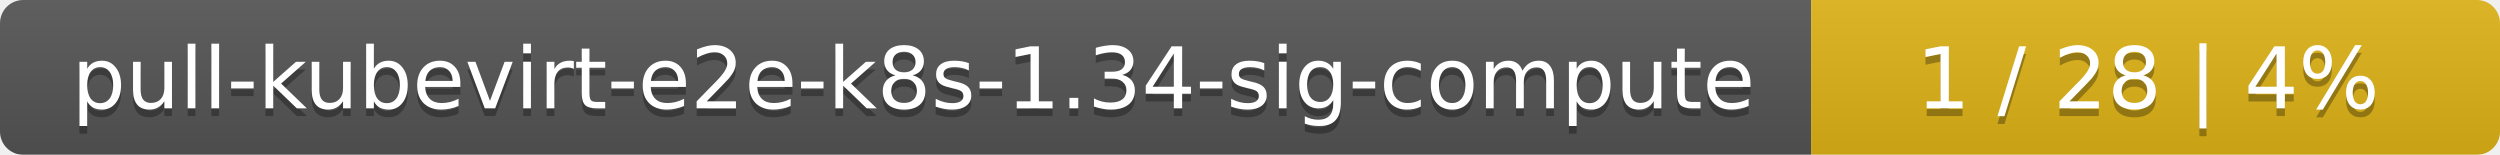
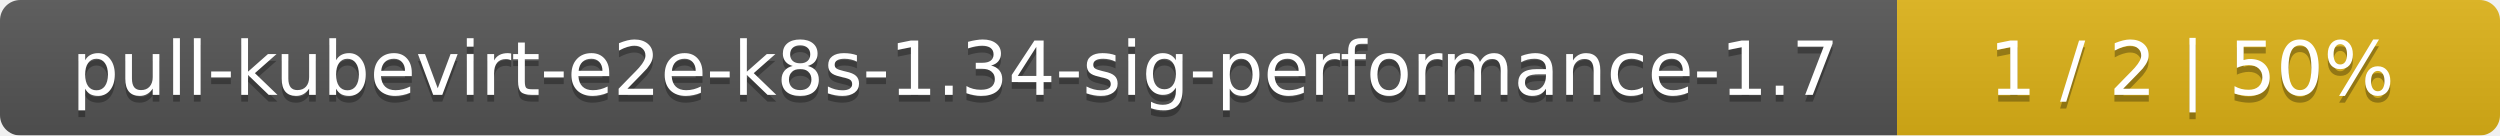
- <svg xmlns="http://www.w3.org/2000/svg" width="323" height="20">
+ <svg xmlns="http://www.w3.org/2000/svg" width="369" height="20">
  <linearGradient id="smooth" x2="0" y2="100%">
    <stop offset="0" stop-color="#bbb" stop-opacity=".1" />
    <stop offset="1" stop-opacity=".1" />
  </linearGradient>
  <mask id="round">
-     <rect width="323" height="20" rx="3" fill="#fff" />
+     <rect width="369" height="20" rx="3" fill="#fff" />
  </mask>
  <g mask="url(#round)">
-     <rect width="234" height="20" fill="#555" />
-     <rect x="234" width="89" height="20" fill="#dfb317" />
-     <rect width="323" height="20" fill="url(#smooth)" />
+     <rect width="280" height="20" fill="#555" />
+     <rect x="280" width="89" height="20" fill="#dfb317" />
+     <rect width="369" height="20" fill="url(#smooth)" />
  </g>
  <g fill="#fff" text-anchor="middle" font-family="DejaVu Sans,Verdana,Geneva,sans-serif" font-size="11">
-     <text x="118" y="15" fill="#010101" fill-opacity=".3">pull-kubevirt-e2e-k8s-1.34-sig-compute</text>
-     <text x="118" y="14">pull-kubevirt-e2e-k8s-1.34-sig-compute</text>
-     <text x="277.5" y="15" fill="#010101" fill-opacity=".3">1 / 28    |    4%</text>
-     <text x="277.5" y="14">1 / 28    |    4%</text>
+     <text x="141" y="15" fill="#010101" fill-opacity=".3">pull-kubevirt-e2e-k8s-1.34-sig-performance-1.7</text>
+     <text x="141" y="14">pull-kubevirt-e2e-k8s-1.34-sig-performance-1.7</text>
+     <text x="323.5" y="15" fill="#010101" fill-opacity=".3">1 / 2    |    50%</text>
+     <text x="323.5" y="14">1 / 2    |    50%</text>
  </g>
</svg>
